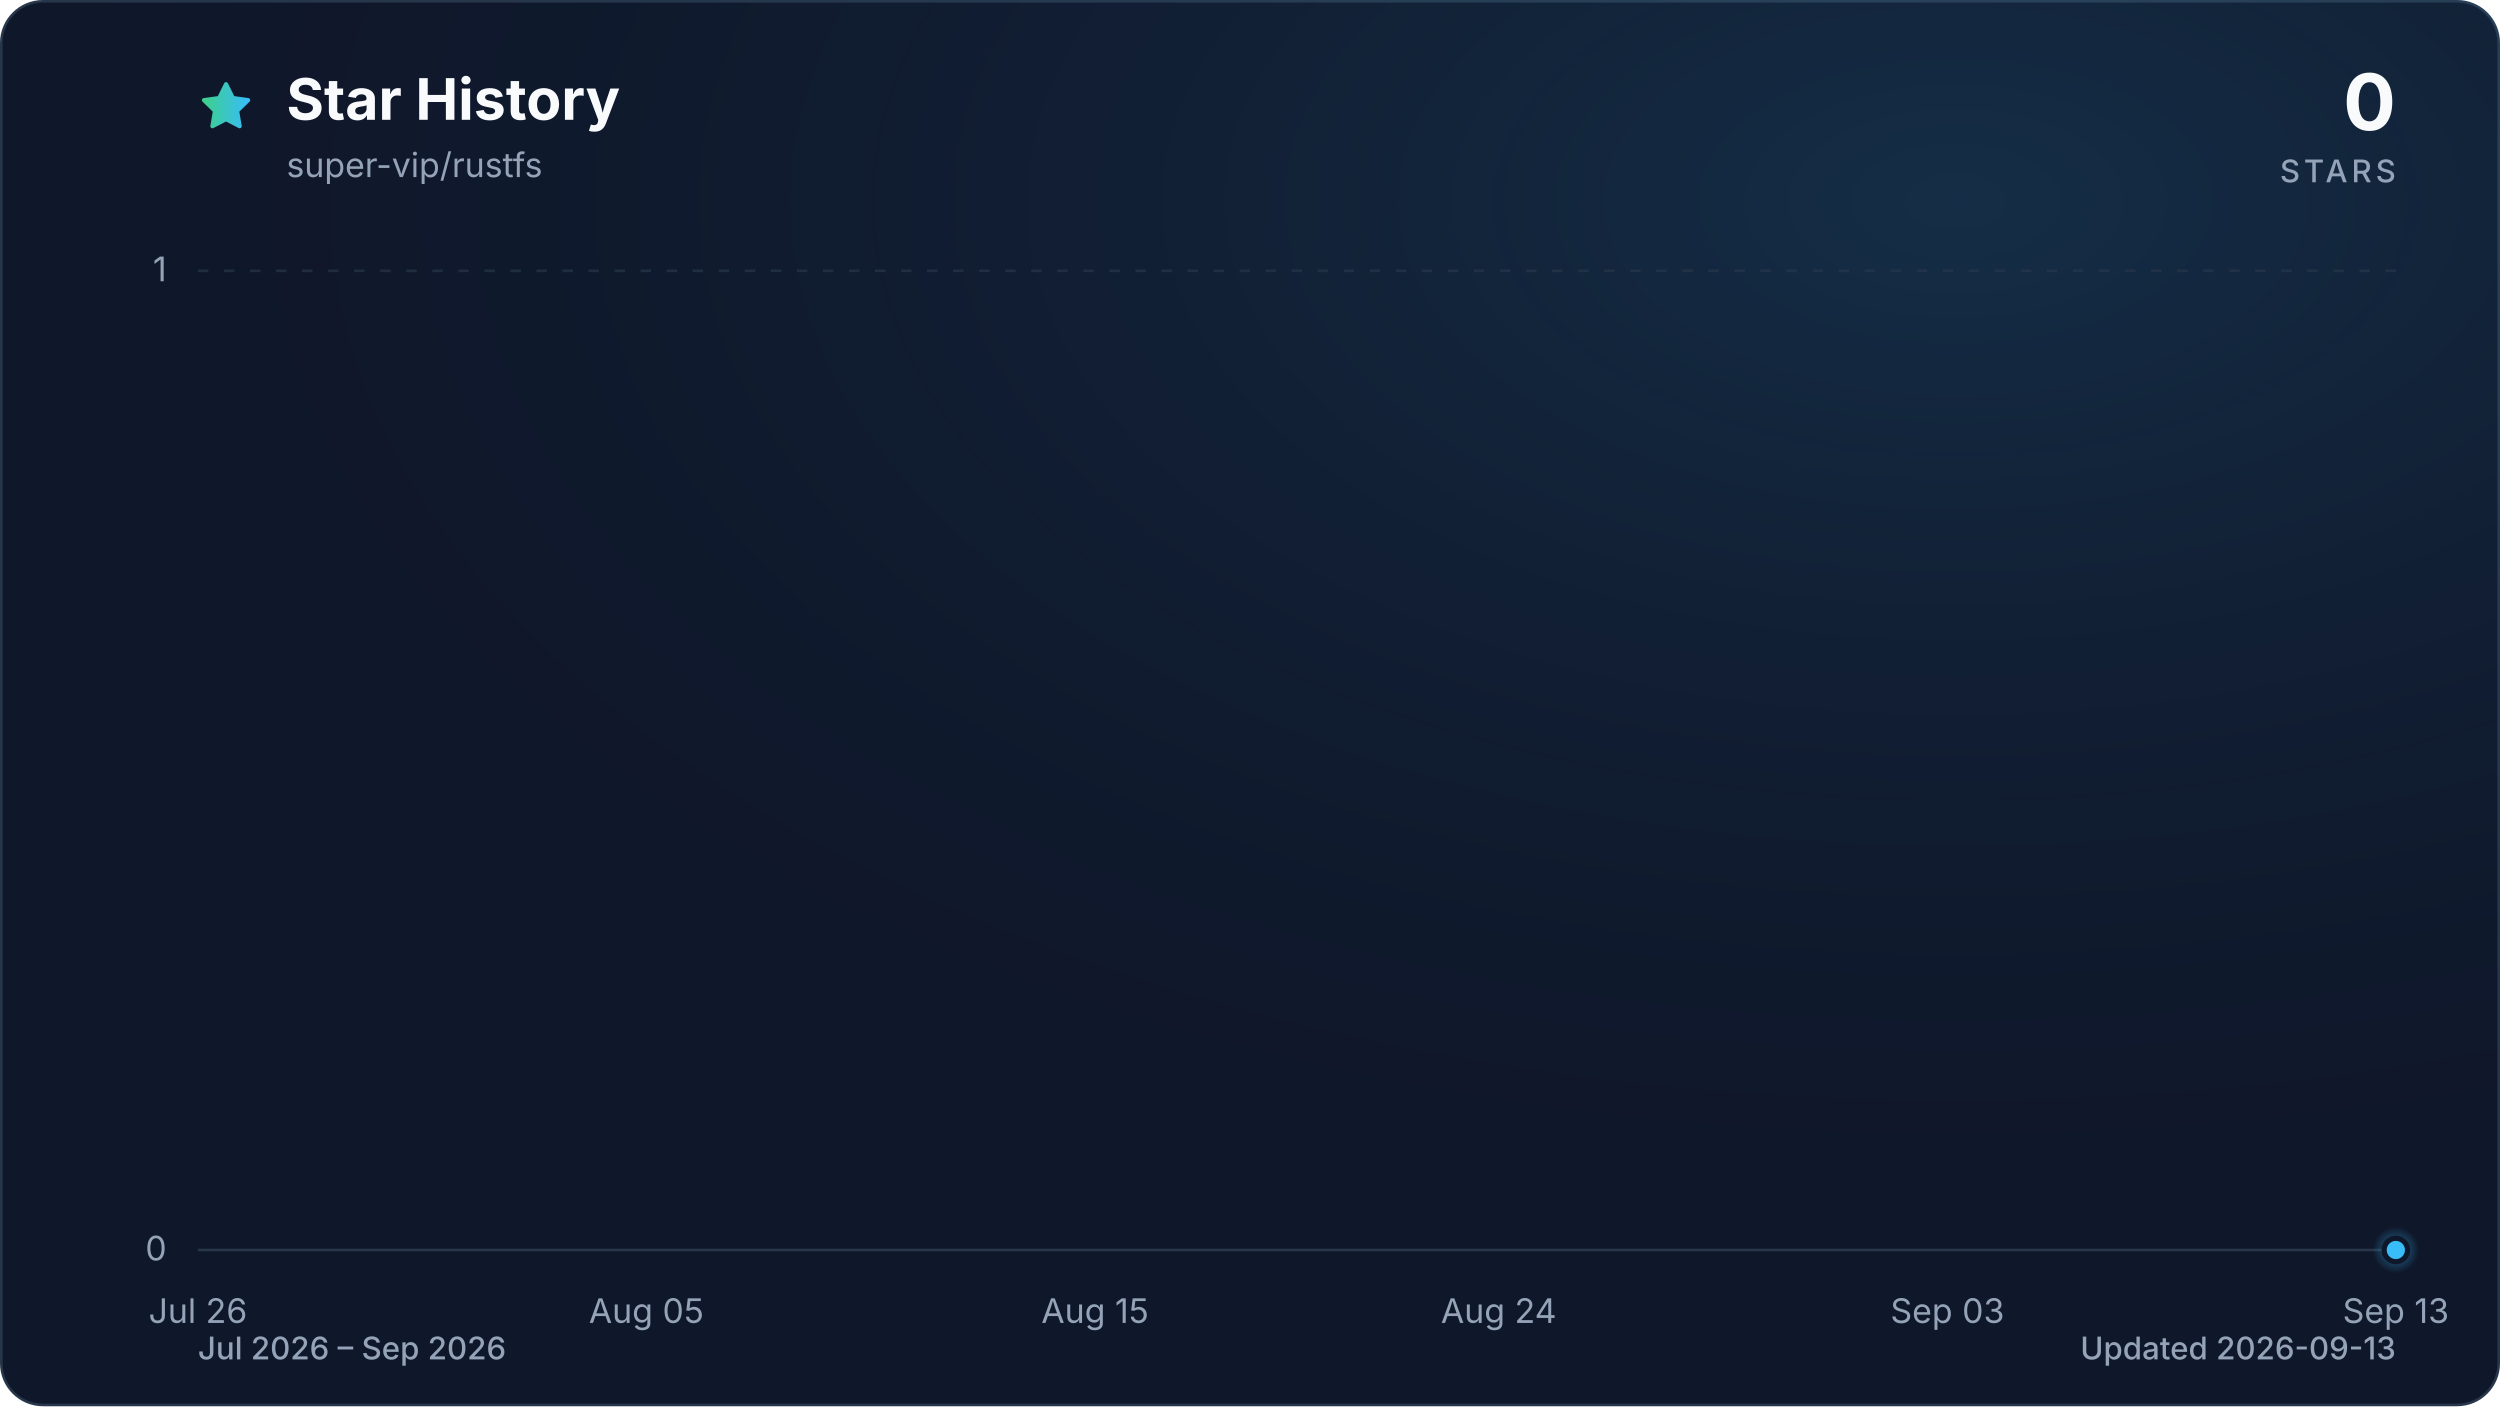
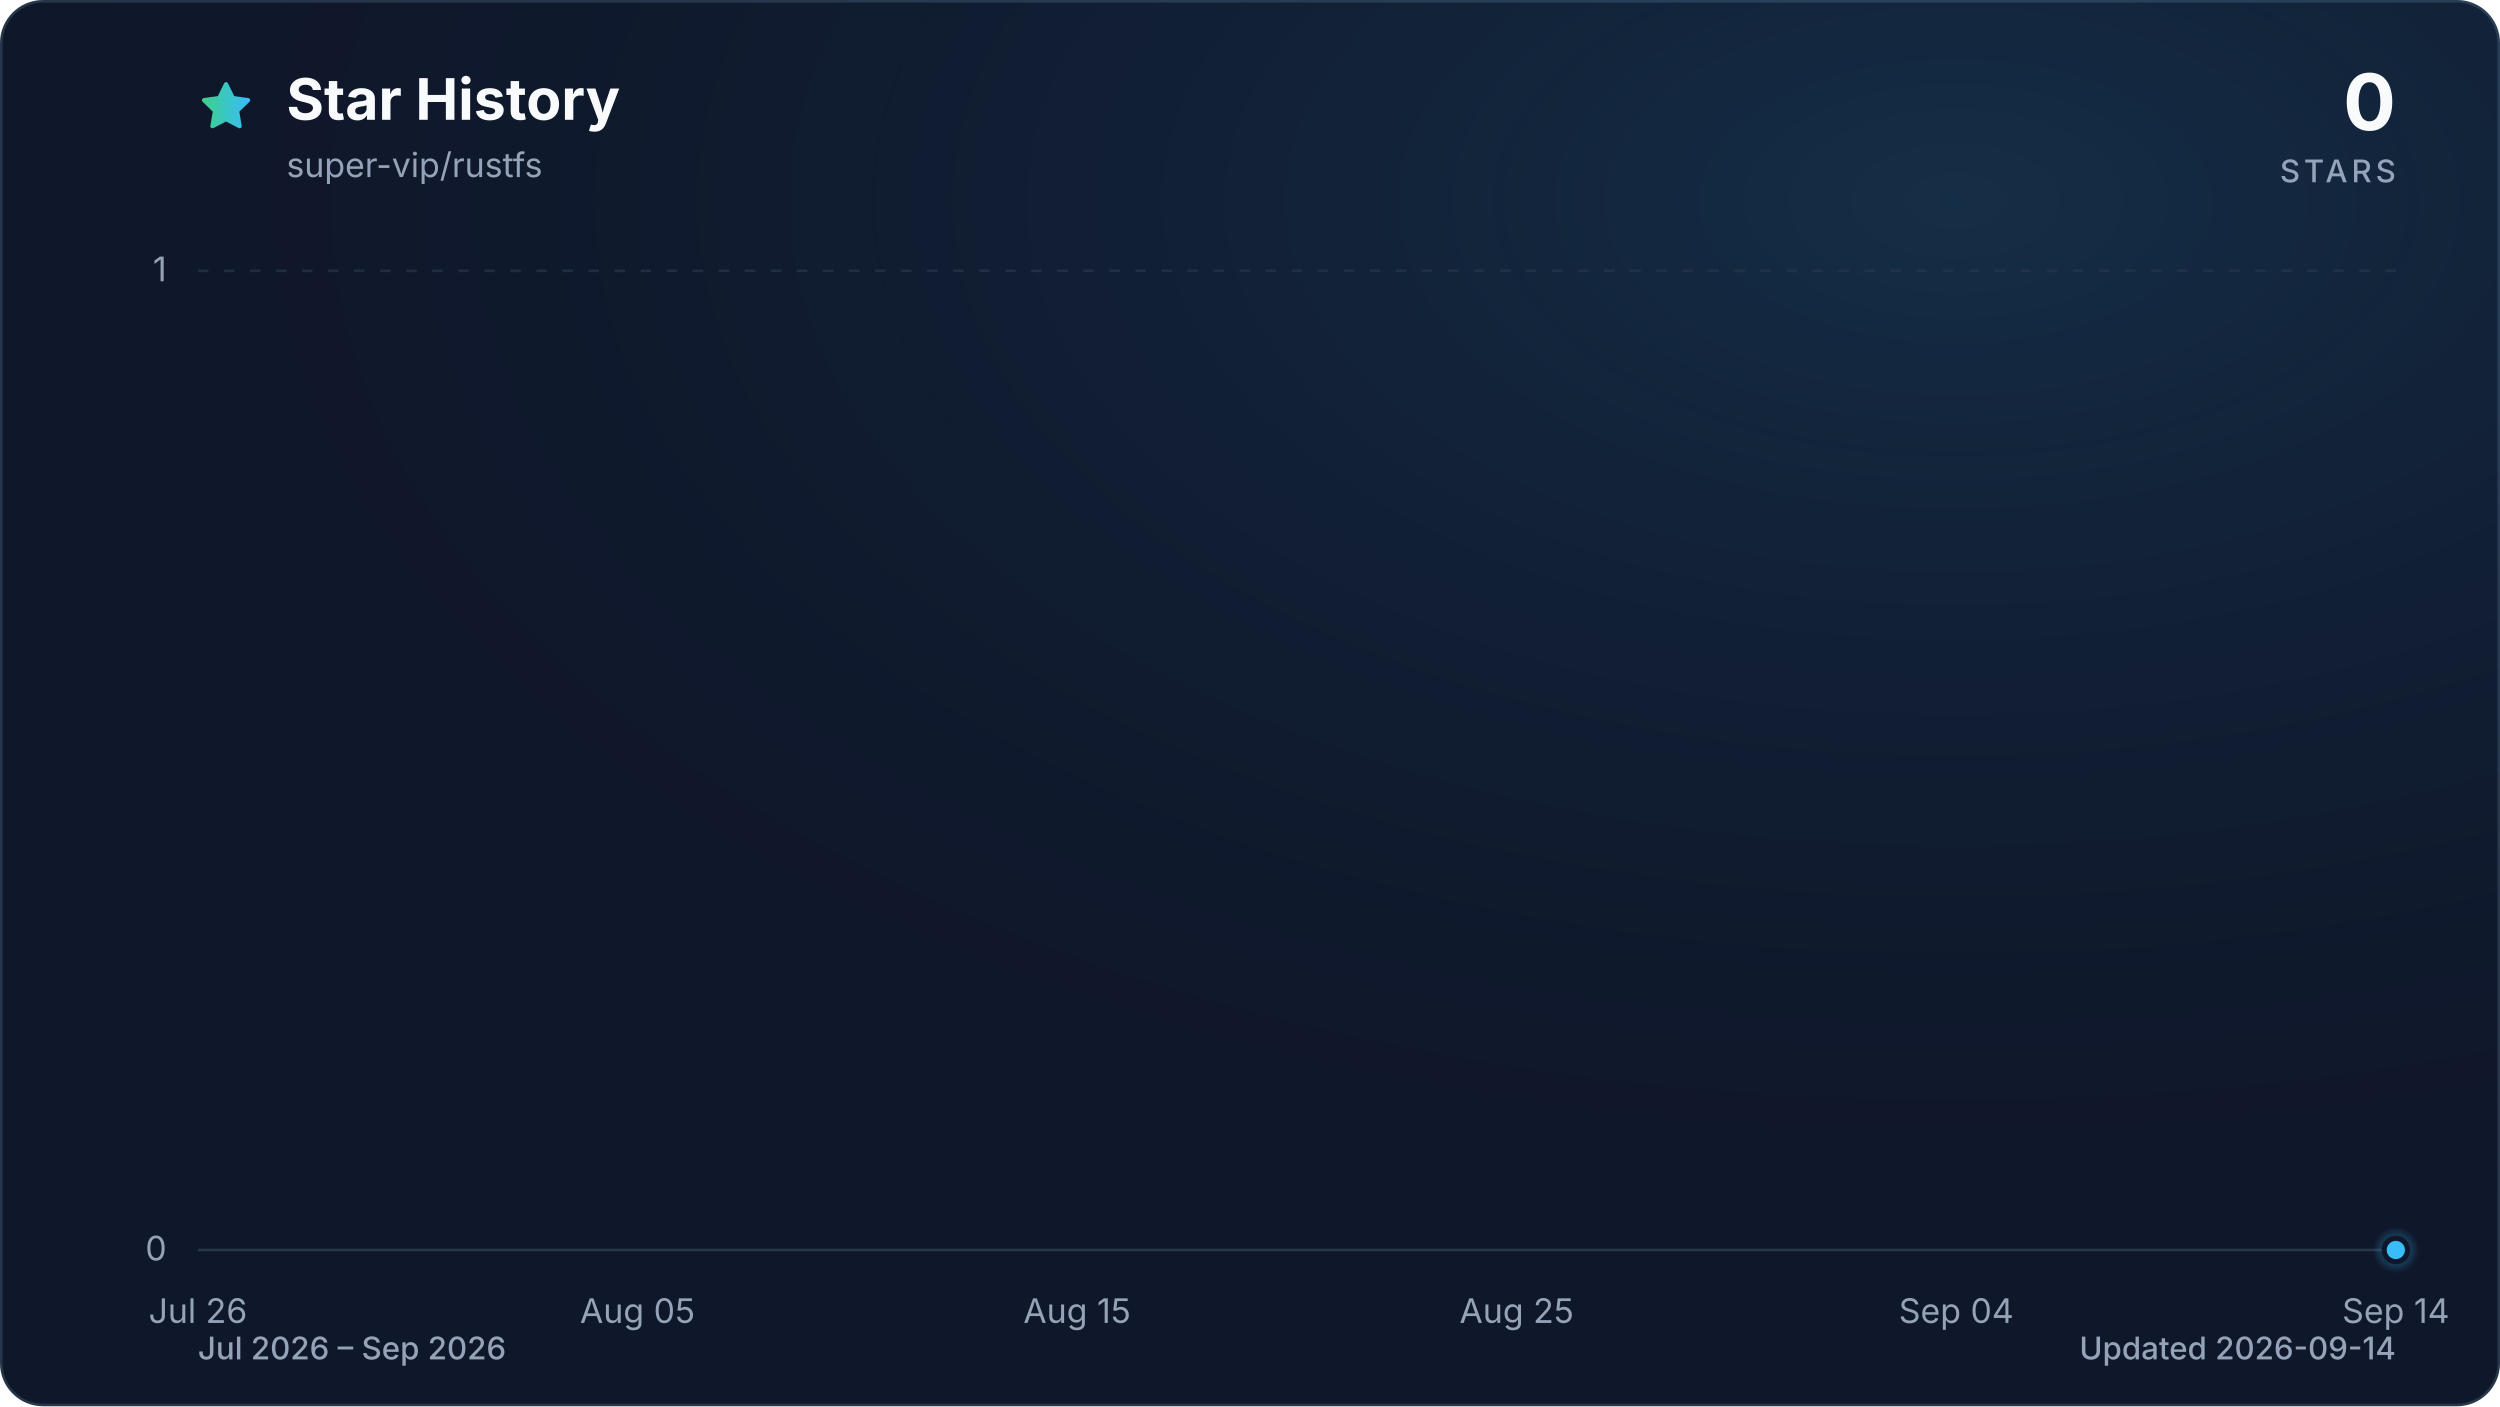
<svg xmlns="http://www.w3.org/2000/svg" viewBox="0 0 960 540" role="img" aria-labelledby="title description" data-style="gradient" data-variant="glow" data-animated="true">
  <defs>
    <linearGradient id="trend" x1="0" y1="0" x2="1" y2="0">
      <stop offset="0%" stop-color="#3ecf8e" />
      <stop offset="100%" stop-color="#38bdf8" />
    </linearGradient>
    <linearGradient id="area" x1="0" y1="0" x2="0" y2="1">
      <stop offset="0%" stop-color="#3ecf8e" stop-opacity="0.30" />
      <stop offset="55%" stop-color="#38bdf8" stop-opacity="0.10" />
      <stop offset="100%" stop-color="#38bdf8" stop-opacity="0.01" />
    </linearGradient>
    <radialGradient id="marker-halo" cx="50%" cy="50%" r="50%">
      <stop offset="0%" stop-color="#38bdf8" stop-opacity="0.55" />
      <stop offset="100%" stop-color="#38bdf8" stop-opacity="0" />
    </radialGradient>
    <radialGradient id="surface-glow" cx="78%" cy="14%" r="80%">
      <stop offset="0%" stop-color="#38bdf8" stop-opacity="0.14" />
      <stop offset="100%" stop-color="#0f172a" stop-opacity="0" />
    </radialGradient>
    <filter id="trend-glow" x="-20%" y="-20%" width="140%" height="140%">
      <feGaussianBlur stdDeviation="7" />
    </filter>
  </defs>
  <style>
.trend-enter{transform-box:fill-box;transform-origin:center;animation:trend-enter 520ms cubic-bezier(0.16,1,0.3,1)}
.marker-enter{transform-box:fill-box;transform-origin:center;animation:marker-enter 320ms cubic-bezier(0.16,1,0.3,1) 200ms both}
.marker-pulse{transform-box:fill-box;transform-origin:center;animation:marker-pulse 2.6s ease-out infinite}
@keyframes trend-enter{from{opacity:.35;transform:translateY(10px)}to{opacity:1;transform:translateY(0)}}
@keyframes marker-enter{from{opacity:0;transform:scale(.4)}to{opacity:1;transform:scale(1)}}
@keyframes marker-pulse{0%{opacity:.5;transform:scale(.7)}70%,100%{opacity:0;transform:scale(2.1)}}
@media (prefers-reduced-motion:reduce){.trend-enter,.marker-enter,.marker-pulse{animation:none!important}}
@media (prefers-reduced-motion:reduce){.marker-pulse{opacity:0}}
</style>
  <rect x="0.5" y="0.5" width="959" height="539" fill="#0f172a" stroke="#27364a" stroke-width="1" rx="16" />
  <rect width="960" height="540" fill="url(#surface-glow)" rx="16" />
  <path d="M12 2.6l2.9 5.9 6.5.9-4.7 4.6 1.1 6.5-5.8-3-5.8 3 1.1-6.5-4.7-4.6 6.5-.9L12 2.6Z" transform="translate(76 30) scale(.9)" fill="url(#trend)" stroke="url(#trend)" stroke-width="1.8" stroke-linejoin="round" aria-hidden="true" />
  <text x="110" y="46" fill="#f8fafc" font-family="ui-sans-serif, system-ui, -apple-system, BlinkMacSystemFont, 'Segoe UI', sans-serif" font-size="22" font-weight="700">Star History</text>
  <text x="110" y="68" fill="#94a3b8" font-family="ui-sans-serif, system-ui, -apple-system, BlinkMacSystemFont, 'Segoe UI', sans-serif" font-size="13">super-vip/rustfs</text>
  <text x="920" y="50" fill="#f8fafc" font-family="ui-sans-serif, system-ui, -apple-system, BlinkMacSystemFont, 'Segoe UI', sans-serif" font-size="30" font-weight="700" text-anchor="end">0</text>
  <text x="920" y="70" fill="#94a3b8" font-family="ui-sans-serif, system-ui, -apple-system, BlinkMacSystemFont, 'Segoe UI', sans-serif" font-size="12" font-weight="500" letter-spacing="1.5" text-anchor="end">STARS</text>
  <line x1="76" y1="480.0" x2="920" y2="480.0" stroke="#27364a" stroke-width="1" stroke-dasharray="0" opacity="1" />
  <text x="64" y="484.0" fill="#94a3b8" font-family="ui-sans-serif, system-ui, -apple-system, BlinkMacSystemFont, 'Segoe UI', sans-serif" font-size="13" text-anchor="end">0</text>
  <line x1="76" y1="104.0" x2="920" y2="104.0" stroke="#27364a" stroke-width="1" stroke-dasharray="4 6" opacity="0.7" />
  <text x="64" y="108.0" fill="#94a3b8" font-family="ui-sans-serif, system-ui, -apple-system, BlinkMacSystemFont, 'Segoe UI', sans-serif" font-size="13" text-anchor="end">1</text>
  <text x="76.0" y="508" fill="#94a3b8" font-family="ui-sans-serif, system-ui, -apple-system, BlinkMacSystemFont, 'Segoe UI', sans-serif" font-size="13" text-anchor="middle">Jul 26</text>
-   <text x="248.2" y="508" fill="#94a3b8" font-family="ui-sans-serif, system-ui, -apple-system, BlinkMacSystemFont, 'Segoe UI', sans-serif" font-size="13" text-anchor="middle">Aug 05</text>
-   <text x="420.5" y="508" fill="#94a3b8" font-family="ui-sans-serif, system-ui, -apple-system, BlinkMacSystemFont, 'Segoe UI', sans-serif" font-size="13" text-anchor="middle">Aug 15</text>
-   <text x="575.5" y="508" fill="#94a3b8" font-family="ui-sans-serif, system-ui, -apple-system, BlinkMacSystemFont, 'Segoe UI', sans-serif" font-size="13" text-anchor="middle">Aug 24</text>
-   <text x="747.8" y="508" fill="#94a3b8" font-family="ui-sans-serif, system-ui, -apple-system, BlinkMacSystemFont, 'Segoe UI', sans-serif" font-size="13" text-anchor="middle">Sep 03</text>
-   <text x="920.0" y="508" fill="#94a3b8" font-family="ui-sans-serif, system-ui, -apple-system, BlinkMacSystemFont, 'Segoe UI', sans-serif" font-size="13" text-anchor="middle">Sep 13</text>
+   <text x="244.8" y="508" fill="#94a3b8" font-family="ui-sans-serif, system-ui, -apple-system, BlinkMacSystemFont, 'Segoe UI', sans-serif" font-size="13" text-anchor="middle">Aug 05</text>
+   <text x="413.6" y="508" fill="#94a3b8" font-family="ui-sans-serif, system-ui, -apple-system, BlinkMacSystemFont, 'Segoe UI', sans-serif" font-size="13" text-anchor="middle">Aug 15</text>
+   <text x="582.4" y="508" fill="#94a3b8" font-family="ui-sans-serif, system-ui, -apple-system, BlinkMacSystemFont, 'Segoe UI', sans-serif" font-size="13" text-anchor="middle">Aug 25</text>
+   <text x="751.2" y="508" fill="#94a3b8" font-family="ui-sans-serif, system-ui, -apple-system, BlinkMacSystemFont, 'Segoe UI', sans-serif" font-size="13" text-anchor="middle">Sep 04</text>
+   <text x="920.0" y="508" fill="#94a3b8" font-family="ui-sans-serif, system-ui, -apple-system, BlinkMacSystemFont, 'Segoe UI', sans-serif" font-size="13" text-anchor="middle">Sep 14</text>
  <g class="trend-enter">
-     <path d="M 76.0 480.0 C 81.7 480.0, 87.5 480.0, 93.2 480.0 C 99.0 480.0, 104.7 480.0, 110.4 480.0 C 116.2 480.0, 121.9 480.0, 127.7 480.0 C 133.4 480.0, 139.2 480.0, 144.9 480.0 C 150.6 480.0, 156.4 480.0, 162.1 480.0 C 167.9 480.0, 173.6 480.0, 179.3 480.0 C 185.1 480.0, 190.8 480.0, 196.6 480.0 C 202.3 480.0, 208.1 480.0, 213.8 480.0 C 219.5 480.0, 225.3 480.0, 231.0 480.0 C 236.8 480.0, 242.5 480.0, 248.2 480.0 C 254.0 480.0, 259.7 480.0, 265.5 480.0 C 271.2 480.0, 277.0 480.0, 282.7 480.0 C 288.4 480.0, 294.2 480.0, 299.9 480.0 C 305.7 480.0, 311.4 480.0, 317.1 480.0 C 322.9 480.0, 328.6 480.0, 334.4 480.0 C 340.1 480.0, 345.9 480.0, 351.6 480.0 C 357.3 480.0, 363.1 480.0, 368.8 480.0 C 374.6 480.0, 380.3 480.0, 386.0 480.0 C 391.8 480.0, 397.5 480.0, 403.3 480.0 C 409.0 480.0, 414.7 480.0, 420.5 480.0 C 426.2 480.0, 432.0 480.0, 437.7 480.0 C 443.5 480.0, 449.2 480.0, 454.9 480.0 C 460.7 480.0, 466.4 480.0, 472.2 480.0 C 477.9 480.0, 483.6 480.0, 489.4 480.0 C 495.1 480.0, 500.9 480.0, 506.6 480.0 C 512.4 480.0, 518.1 480.0, 523.8 480.0 C 529.6 480.0, 535.3 480.0, 541.1 480.0 C 546.8 480.0, 552.5 480.0, 558.3 480.0 C 564.0 480.0, 569.8 480.0, 575.5 480.0 C 581.3 480.0, 587.0 480.0, 592.7 480.0 C 598.5 480.0, 604.2 480.0, 610.0 480.0 C 615.7 480.0, 621.4 480.0, 627.2 480.0 C 632.9 480.0, 638.7 480.0, 644.4 480.0 C 650.1 480.0, 655.9 480.0, 661.6 480.0 C 667.4 480.0, 673.1 480.0, 678.9 480.0 C 684.6 480.0, 690.3 480.0, 696.1 480.0 C 701.8 480.0, 707.6 480.0, 713.3 480.0 C 719.0 480.0, 724.8 480.0, 730.5 480.0 C 736.3 480.0, 742.0 480.0, 747.8 480.0 C 753.5 480.0, 759.2 480.0, 765.0 480.0 C 770.7 480.0, 776.5 480.0, 782.2 480.0 C 787.9 480.0, 793.7 480.0, 799.4 480.0 C 805.2 480.0, 810.9 480.0, 816.7 480.0 C 822.4 480.0, 828.1 480.0, 833.9 480.0 C 839.6 480.0, 845.4 480.0, 851.1 480.0 C 856.8 480.0, 862.6 480.0, 868.3 480.0 C 874.1 480.0, 879.8 480.0, 885.6 480.0 C 891.3 480.0, 897.0 480.0, 902.8 480.0 C 908.5 480.0, 914.3 480.0, 920.0 480.0 L 920.0 480.0 L 76.0 480.0 Z" fill="url(#area)" />
-     <path d="M 76.0 480.0 C 81.7 480.0, 87.5 480.0, 93.2 480.0 C 99.0 480.0, 104.7 480.0, 110.4 480.0 C 116.2 480.0, 121.9 480.0, 127.7 480.0 C 133.4 480.0, 139.2 480.0, 144.9 480.0 C 150.6 480.0, 156.4 480.0, 162.1 480.0 C 167.9 480.0, 173.6 480.0, 179.3 480.0 C 185.1 480.0, 190.8 480.0, 196.6 480.0 C 202.3 480.0, 208.1 480.0, 213.8 480.0 C 219.5 480.0, 225.3 480.0, 231.0 480.0 C 236.8 480.0, 242.5 480.0, 248.2 480.0 C 254.0 480.0, 259.7 480.0, 265.5 480.0 C 271.2 480.0, 277.0 480.0, 282.7 480.0 C 288.4 480.0, 294.2 480.0, 299.9 480.0 C 305.7 480.0, 311.4 480.0, 317.1 480.0 C 322.9 480.0, 328.6 480.0, 334.4 480.0 C 340.1 480.0, 345.9 480.0, 351.6 480.0 C 357.3 480.0, 363.1 480.0, 368.8 480.0 C 374.6 480.0, 380.3 480.0, 386.0 480.0 C 391.8 480.0, 397.5 480.0, 403.3 480.0 C 409.0 480.0, 414.7 480.0, 420.5 480.0 C 426.2 480.0, 432.0 480.0, 437.7 480.0 C 443.5 480.0, 449.2 480.0, 454.9 480.0 C 460.7 480.0, 466.4 480.0, 472.2 480.0 C 477.9 480.0, 483.6 480.0, 489.4 480.0 C 495.1 480.0, 500.9 480.0, 506.6 480.0 C 512.4 480.0, 518.1 480.0, 523.8 480.0 C 529.6 480.0, 535.3 480.0, 541.1 480.0 C 546.8 480.0, 552.5 480.0, 558.3 480.0 C 564.0 480.0, 569.8 480.0, 575.5 480.0 C 581.3 480.0, 587.0 480.0, 592.7 480.0 C 598.5 480.0, 604.2 480.0, 610.0 480.0 C 615.7 480.0, 621.4 480.0, 627.2 480.0 C 632.9 480.0, 638.7 480.0, 644.4 480.0 C 650.1 480.0, 655.9 480.0, 661.6 480.0 C 667.4 480.0, 673.1 480.0, 678.9 480.0 C 684.6 480.0, 690.3 480.0, 696.1 480.0 C 701.8 480.0, 707.6 480.0, 713.3 480.0 C 719.0 480.0, 724.8 480.0, 730.5 480.0 C 736.3 480.0, 742.0 480.0, 747.8 480.0 C 753.5 480.0, 759.2 480.0, 765.0 480.0 C 770.7 480.0, 776.5 480.0, 782.2 480.0 C 787.9 480.0, 793.7 480.0, 799.4 480.0 C 805.2 480.0, 810.9 480.0, 816.7 480.0 C 822.4 480.0, 828.1 480.0, 833.9 480.0 C 839.6 480.0, 845.4 480.0, 851.1 480.0 C 856.8 480.0, 862.6 480.0, 868.3 480.0 C 874.1 480.0, 879.8 480.0, 885.6 480.0 C 891.3 480.0, 897.0 480.0, 902.8 480.0 C 908.5 480.0, 914.3 480.0, 920.0 480.0" fill="none" stroke="url(#trend)" stroke-width="12" stroke-linecap="round" stroke-linejoin="round" opacity="0.16" filter="url(#trend-glow)" />
-     <path d="M 76.0 480.0 C 81.7 480.0, 87.5 480.0, 93.2 480.0 C 99.0 480.0, 104.7 480.0, 110.4 480.0 C 116.2 480.0, 121.9 480.0, 127.7 480.0 C 133.4 480.0, 139.2 480.0, 144.9 480.0 C 150.6 480.0, 156.4 480.0, 162.1 480.0 C 167.9 480.0, 173.6 480.0, 179.3 480.0 C 185.1 480.0, 190.8 480.0, 196.6 480.0 C 202.3 480.0, 208.1 480.0, 213.8 480.0 C 219.5 480.0, 225.3 480.0, 231.0 480.0 C 236.8 480.0, 242.5 480.0, 248.2 480.0 C 254.0 480.0, 259.7 480.0, 265.5 480.0 C 271.2 480.0, 277.0 480.0, 282.7 480.0 C 288.4 480.0, 294.2 480.0, 299.9 480.0 C 305.7 480.0, 311.4 480.0, 317.1 480.0 C 322.9 480.0, 328.6 480.0, 334.4 480.0 C 340.1 480.0, 345.9 480.0, 351.6 480.0 C 357.3 480.0, 363.1 480.0, 368.8 480.0 C 374.6 480.0, 380.3 480.0, 386.0 480.0 C 391.8 480.0, 397.5 480.0, 403.3 480.0 C 409.0 480.0, 414.7 480.0, 420.5 480.0 C 426.2 480.0, 432.0 480.0, 437.7 480.0 C 443.5 480.0, 449.2 480.0, 454.9 480.0 C 460.7 480.0, 466.4 480.0, 472.2 480.0 C 477.9 480.0, 483.6 480.0, 489.4 480.0 C 495.1 480.0, 500.9 480.0, 506.6 480.0 C 512.4 480.0, 518.1 480.0, 523.8 480.0 C 529.6 480.0, 535.3 480.0, 541.1 480.0 C 546.8 480.0, 552.5 480.0, 558.3 480.0 C 564.0 480.0, 569.8 480.0, 575.5 480.0 C 581.3 480.0, 587.0 480.0, 592.7 480.0 C 598.5 480.0, 604.2 480.0, 610.0 480.0 C 615.7 480.0, 621.4 480.0, 627.2 480.0 C 632.9 480.0, 638.7 480.0, 644.4 480.0 C 650.1 480.0, 655.9 480.0, 661.6 480.0 C 667.4 480.0, 673.1 480.0, 678.9 480.0 C 684.6 480.0, 690.3 480.0, 696.1 480.0 C 701.8 480.0, 707.6 480.0, 713.3 480.0 C 719.0 480.0, 724.8 480.0, 730.5 480.0 C 736.3 480.0, 742.0 480.0, 747.8 480.0 C 753.5 480.0, 759.2 480.0, 765.0 480.0 C 770.7 480.0, 776.5 480.0, 782.2 480.0 C 787.9 480.0, 793.7 480.0, 799.4 480.0 C 805.2 480.0, 810.9 480.0, 816.7 480.0 C 822.4 480.0, 828.1 480.0, 833.9 480.0 C 839.6 480.0, 845.4 480.0, 851.1 480.0 C 856.8 480.0, 862.6 480.0, 868.3 480.0 C 874.1 480.0, 879.8 480.0, 885.6 480.0 C 891.3 480.0, 897.0 480.0, 902.8 480.0 C 908.5 480.0, 914.3 480.0, 920.0 480.0" fill="none" stroke="url(#trend)" stroke-width="3" stroke-linecap="round" stroke-linejoin="round" />
+     <path d="M 76.0 480.0 C 81.6 480.0, 87.3 480.0, 92.9 480.0 C 98.5 480.0, 104.1 480.0, 109.8 480.0 C 115.4 480.0, 121.0 480.0, 126.6 480.0 C 132.3 480.0, 137.9 480.0, 143.5 480.0 C 149.1 480.0, 154.8 480.0, 160.4 480.0 C 166.0 480.0, 171.7 480.0, 177.3 480.0 C 182.9 480.0, 188.5 480.0, 194.2 480.0 C 199.8 480.0, 205.4 480.0, 211.0 480.0 C 216.7 480.0, 222.3 480.0, 227.9 480.0 C 233.5 480.0, 239.2 480.0, 244.8 480.0 C 250.4 480.0, 256.1 480.0, 261.7 480.0 C 267.3 480.0, 272.9 480.0, 278.6 480.0 C 284.2 480.0, 289.8 480.0, 295.4 480.0 C 301.1 480.0, 306.7 480.0, 312.3 480.0 C 317.9 480.0, 323.6 480.0, 329.2 480.0 C 334.8 480.0, 340.5 480.0, 346.1 480.0 C 351.7 480.0, 357.3 480.0, 363.0 480.0 C 368.6 480.0, 374.2 480.0, 379.8 480.0 C 385.5 480.0, 391.1 480.0, 396.7 480.0 C 402.3 480.0, 408.0 480.0, 413.6 480.0 C 419.2 480.0, 424.9 480.0, 430.5 480.0 C 436.1 480.0, 441.7 480.0, 447.4 480.0 C 453.0 480.0, 458.6 480.0, 464.2 480.0 C 469.9 480.0, 475.5 480.0, 481.1 480.0 C 486.7 480.0, 492.4 480.0, 498.0 480.0 C 503.6 480.0, 509.3 480.0, 514.9 480.0 C 520.5 480.0, 526.1 480.0, 531.8 480.0 C 537.4 480.0, 543.0 480.0, 548.6 480.0 C 554.3 480.0, 559.9 480.0, 565.5 480.0 C 571.1 480.0, 576.8 480.0, 582.4 480.0 C 588.0 480.0, 593.7 480.0, 599.3 480.0 C 604.9 480.0, 610.5 480.0, 616.2 480.0 C 621.8 480.0, 627.4 480.0, 633.0 480.0 C 638.7 480.0, 644.3 480.0, 649.9 480.0 C 655.5 480.0, 661.2 480.0, 666.8 480.0 C 672.4 480.0, 678.1 480.0, 683.7 480.0 C 689.3 480.0, 694.9 480.0, 700.6 480.0 C 706.2 480.0, 711.8 480.0, 717.4 480.0 C 723.1 480.0, 728.7 480.0, 734.3 480.0 C 739.9 480.0, 745.6 480.0, 751.2 480.0 C 756.8 480.0, 762.5 480.0, 768.1 480.0 C 773.7 480.0, 779.3 480.0, 785.0 480.0 C 790.6 480.0, 796.2 480.0, 801.8 480.0 C 807.5 480.0, 813.1 480.0, 818.7 480.0 C 824.3 480.0, 830.0 480.0, 835.6 480.0 C 841.2 480.0, 846.9 480.0, 852.5 480.0 C 858.1 480.0, 863.7 480.0, 869.4 480.0 C 875.0 480.0, 880.6 480.0, 886.2 480.0 C 891.9 480.0, 897.5 480.0, 903.1 480.0 C 908.7 480.0, 914.4 480.0, 920.0 480.0 L 920.0 480.0 L 76.0 480.0 Z" fill="url(#area)" />
+     <path d="M 76.0 480.0 C 81.6 480.0, 87.3 480.0, 92.9 480.0 C 98.5 480.0, 104.1 480.0, 109.8 480.0 C 115.4 480.0, 121.0 480.0, 126.6 480.0 C 132.3 480.0, 137.9 480.0, 143.5 480.0 C 149.1 480.0, 154.8 480.0, 160.4 480.0 C 166.0 480.0, 171.7 480.0, 177.3 480.0 C 182.9 480.0, 188.5 480.0, 194.2 480.0 C 199.8 480.0, 205.4 480.0, 211.0 480.0 C 216.7 480.0, 222.3 480.0, 227.9 480.0 C 233.5 480.0, 239.2 480.0, 244.8 480.0 C 250.4 480.0, 256.1 480.0, 261.7 480.0 C 267.3 480.0, 272.9 480.0, 278.6 480.0 C 284.2 480.0, 289.8 480.0, 295.4 480.0 C 301.1 480.0, 306.7 480.0, 312.3 480.0 C 317.9 480.0, 323.6 480.0, 329.2 480.0 C 334.8 480.0, 340.5 480.0, 346.1 480.0 C 351.7 480.0, 357.3 480.0, 363.0 480.0 C 368.6 480.0, 374.2 480.0, 379.8 480.0 C 385.5 480.0, 391.1 480.0, 396.7 480.0 C 402.3 480.0, 408.0 480.0, 413.6 480.0 C 419.2 480.0, 424.9 480.0, 430.5 480.0 C 436.1 480.0, 441.7 480.0, 447.4 480.0 C 453.0 480.0, 458.6 480.0, 464.2 480.0 C 469.9 480.0, 475.5 480.0, 481.1 480.0 C 486.7 480.0, 492.4 480.0, 498.0 480.0 C 503.6 480.0, 509.3 480.0, 514.9 480.0 C 520.5 480.0, 526.1 480.0, 531.8 480.0 C 537.4 480.0, 543.0 480.0, 548.6 480.0 C 554.3 480.0, 559.9 480.0, 565.5 480.0 C 571.1 480.0, 576.8 480.0, 582.4 480.0 C 588.0 480.0, 593.7 480.0, 599.3 480.0 C 604.9 480.0, 610.5 480.0, 616.2 480.0 C 621.8 480.0, 627.4 480.0, 633.0 480.0 C 638.7 480.0, 644.3 480.0, 649.9 480.0 C 655.5 480.0, 661.2 480.0, 666.8 480.0 C 672.4 480.0, 678.1 480.0, 683.7 480.0 C 689.3 480.0, 694.9 480.0, 700.6 480.0 C 706.2 480.0, 711.8 480.0, 717.4 480.0 C 723.1 480.0, 728.7 480.0, 734.3 480.0 C 739.9 480.0, 745.6 480.0, 751.2 480.0 C 756.8 480.0, 762.5 480.0, 768.1 480.0 C 773.7 480.0, 779.3 480.0, 785.0 480.0 C 790.6 480.0, 796.2 480.0, 801.8 480.0 C 807.5 480.0, 813.1 480.0, 818.7 480.0 C 824.3 480.0, 830.0 480.0, 835.6 480.0 C 841.2 480.0, 846.9 480.0, 852.5 480.0 C 858.1 480.0, 863.7 480.0, 869.4 480.0 C 875.0 480.0, 880.6 480.0, 886.2 480.0 C 891.9 480.0, 897.5 480.0, 903.1 480.0 C 908.7 480.0, 914.4 480.0, 920.0 480.0" fill="none" stroke="url(#trend)" stroke-width="12" stroke-linecap="round" stroke-linejoin="round" opacity="0.16" filter="url(#trend-glow)" />
+     <path d="M 76.0 480.0 C 81.6 480.0, 87.3 480.0, 92.9 480.0 C 98.5 480.0, 104.1 480.0, 109.8 480.0 C 115.4 480.0, 121.0 480.0, 126.6 480.0 C 132.3 480.0, 137.9 480.0, 143.5 480.0 C 149.1 480.0, 154.8 480.0, 160.4 480.0 C 166.0 480.0, 171.7 480.0, 177.3 480.0 C 182.9 480.0, 188.5 480.0, 194.2 480.0 C 199.8 480.0, 205.4 480.0, 211.0 480.0 C 216.7 480.0, 222.3 480.0, 227.9 480.0 C 233.5 480.0, 239.2 480.0, 244.8 480.0 C 250.4 480.0, 256.1 480.0, 261.7 480.0 C 267.3 480.0, 272.9 480.0, 278.6 480.0 C 284.2 480.0, 289.8 480.0, 295.4 480.0 C 301.1 480.0, 306.7 480.0, 312.3 480.0 C 317.9 480.0, 323.6 480.0, 329.2 480.0 C 334.8 480.0, 340.5 480.0, 346.1 480.0 C 351.7 480.0, 357.3 480.0, 363.0 480.0 C 368.6 480.0, 374.2 480.0, 379.8 480.0 C 385.5 480.0, 391.1 480.0, 396.7 480.0 C 402.3 480.0, 408.0 480.0, 413.6 480.0 C 419.2 480.0, 424.9 480.0, 430.5 480.0 C 436.1 480.0, 441.7 480.0, 447.4 480.0 C 453.0 480.0, 458.6 480.0, 464.2 480.0 C 469.9 480.0, 475.5 480.0, 481.1 480.0 C 486.7 480.0, 492.4 480.0, 498.0 480.0 C 503.6 480.0, 509.3 480.0, 514.9 480.0 C 520.5 480.0, 526.1 480.0, 531.8 480.0 C 537.4 480.0, 543.0 480.0, 548.6 480.0 C 554.3 480.0, 559.9 480.0, 565.5 480.0 C 571.1 480.0, 576.8 480.0, 582.4 480.0 C 588.0 480.0, 593.7 480.0, 599.3 480.0 C 604.9 480.0, 610.5 480.0, 616.2 480.0 C 621.8 480.0, 627.4 480.0, 633.0 480.0 C 638.7 480.0, 644.3 480.0, 649.9 480.0 C 655.5 480.0, 661.2 480.0, 666.8 480.0 C 672.4 480.0, 678.1 480.0, 683.7 480.0 C 689.3 480.0, 694.9 480.0, 700.6 480.0 C 706.2 480.0, 711.8 480.0, 717.4 480.0 C 723.1 480.0, 728.7 480.0, 734.3 480.0 C 739.9 480.0, 745.6 480.0, 751.2 480.0 C 756.8 480.0, 762.5 480.0, 768.1 480.0 C 773.7 480.0, 779.3 480.0, 785.0 480.0 C 790.6 480.0, 796.2 480.0, 801.8 480.0 C 807.5 480.0, 813.1 480.0, 818.7 480.0 C 824.3 480.0, 830.0 480.0, 835.6 480.0 C 841.2 480.0, 846.9 480.0, 852.5 480.0 C 858.1 480.0, 863.7 480.0, 869.4 480.0 C 875.0 480.0, 880.6 480.0, 886.2 480.0 C 891.9 480.0, 897.5 480.0, 903.1 480.0 C 908.7 480.0, 914.4 480.0, 920.0 480.0" fill="none" stroke="url(#trend)" stroke-width="3" stroke-linecap="round" stroke-linejoin="round" />
  </g>
  <g class="marker-enter">
    <circle class="marker-pulse" cx="920.0" cy="480.0" r="9" fill="url(#marker-halo)" />
    <circle cx="920.0" cy="480.0" r="4.5" fill="#38bdf8" stroke="#0f172a" stroke-width="2" />
  </g>
  <text x="76" y="522" fill="#94a3b8" font-family="ui-sans-serif, system-ui, -apple-system, BlinkMacSystemFont, 'Segoe UI', sans-serif" font-size="12" font-weight="500">Jul 2026 – Sep 2026</text>
-   <text x="920" y="522" fill="#94a3b8" font-family="ui-sans-serif, system-ui, -apple-system, BlinkMacSystemFont, 'Segoe UI', sans-serif" font-size="12" font-weight="500" text-anchor="end">Updated 2026-09-13</text>
+   <text x="920" y="522" fill="#94a3b8" font-family="ui-sans-serif, system-ui, -apple-system, BlinkMacSystemFont, 'Segoe UI', sans-serif" font-size="12" font-weight="500" text-anchor="end">Updated 2026-09-14</text>
</svg>
